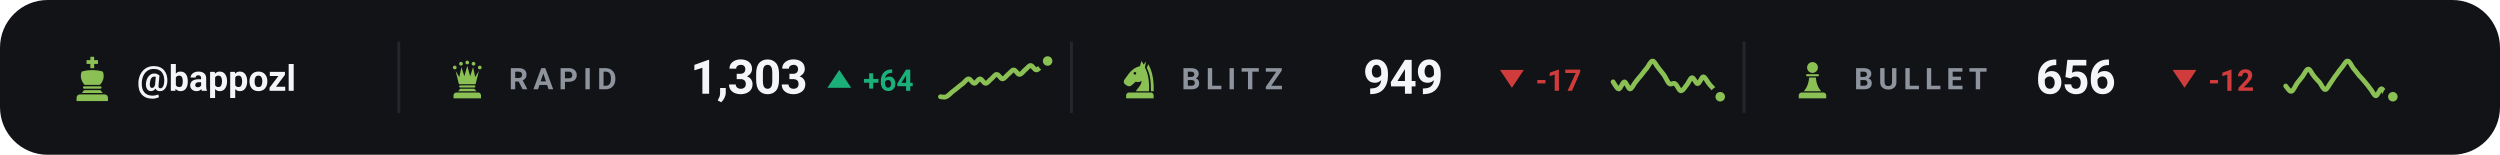
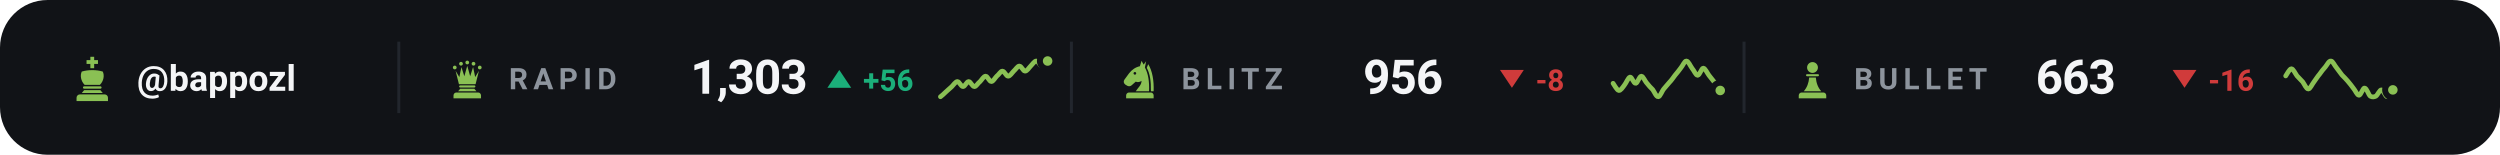
<svg xmlns="http://www.w3.org/2000/svg" viewBox="0 0 840 52" width="840" height="52" role="img" aria-label="Chess.com ratings of bappozl">
  <style>svg{font-family:-apple-system,BlinkMacSystemFont,'Segoe UI',Roboto,'Helvetica Neue',Arial,sans-serif}text{fill:#f4f5f7;white-space:pre}.bg{fill:#111317}.acc{fill:#8ac054}.win{fill:#1baf7a}.draw{fill:#8b8f96}.loss{fill:#d03b3b}.lbl{font-size:10px;font-weight:600;letter-spacing:.18em;fill:#8d949d}.cap{font-size:10.5px;font-weight:500;fill:#8d949d}.num{font-family:-apple-system,BlinkMacSystemFont,'Segoe UI',Roboto,'Helvetica Neue',Arial,sans-serif;font-weight:700;letter-spacing:-.02em}.tick{font-size:9px;font-weight:500;fill:#8d949d;opacity:.75}.dl{font-size:10px;font-weight:600}.rule{stroke:#22262d;stroke-width:1;fill:none}.grid{stroke:#22262d;stroke-width:1;fill:none;opacity:.7}.ln{fill:none;stroke:#8ac054;stroke-width:2;stroke-linecap:round;stroke-linejoin:round}.ring{stroke:#111317;stroke-width:2}.hollow{fill:none;stroke-width:1.5}.sq{fill:#f4f5f7;opacity:.035}</style>
  <rect class="bg" width="840" height="52" rx="16" />
  <g class="acc" transform="translate(23.0,18.6) scale(0.16)">
    <path d="M46 3h8v7h8v8h-8v9h-8v-9h-8v-8h8z" />
    <path d="M28 34c7-2 14-3 22-3s15 1 22 3c4 8 2 20-6 28H34c-8-8-10-20-6-28z" />
    <path d="M33 65h34a2.5 2.5 0 0 1 0 5H33a2.5 2.5 0 0 1 0-5z" />
    <path d="M33 73h34l5 6H28z" />
    <path d="M24 82h52a7 7 0 0 1 7 7v7H17v-7a7 7 0 0 1 7-7z" />
  </g>
  <text x="46" y="30.5" style="font-size:12px;font-weight:600">@bappozl</text>
  <line class="rule" x1="134" y1="14" x2="134" y2="38" />
  <g class="acc" transform="translate(150.0,19.6) scale(0.14)">
    <circle cx="20" cy="22" r="4.5" />
    <circle cx="35" cy="13" r="4.5" />
    <circle cx="50" cy="10" r="4.5" />
    <circle cx="65" cy="13" r="4.5" />
    <circle cx="80" cy="22" r="4.5" />
    <path d="M30 62L22 30L31 45L36 21L43 43L50 18L57 43L64 21L69 45L78 30L70 62z" />
    <path d="M33 65h34a2.5 2.5 0 0 1 0 5H33a2.5 2.5 0 0 1 0-5z" />
    <path d="M33 73h34l5 6H28z" />
    <path d="M24 82h52a7 7 0 0 1 7 7v7H17v-7a7 7 0 0 1 7-7z" />
  </g>
  <text class="lbl" x="171" y="30">RAPID</text>
  <text class="num" x="232" y="31.5" style="font-size:16px">1,303</text>
  <path fill="#1baf7a" d="M282 23.5L286 29.5H278Z" />
-   <text class="dl" x="290" y="30.5" style="fill:#1baf7a">+64</text>
-   <path class="ln" style="stroke-width:1.6" d="M316.0 32.5C316.3 32.5 317.3 32.8 317.9 32.5C318.5 32.3 319.2 31.5 319.8 31.0C320.4 30.5 321.1 30.0 321.7 29.5C322.3 29.0 322.9 28.5 323.6 28.0C324.2 27.5 324.8 26.5 325.5 26.5C326.1 26.5 326.7 28.0 327.4 28.0C328.0 28.0 328.6 26.5 329.3 26.5C329.9 26.5 330.5 28.0 331.2 28.0C331.8 28.0 332.4 27.0 333.1 26.5C333.7 26.0 334.3 25.0 334.9 25.0C335.6 25.0 336.2 26.5 336.8 26.5C337.5 26.5 338.1 25.5 338.7 25.0C339.4 24.5 340.0 23.5 340.6 23.5C341.3 23.5 341.9 25.0 342.5 25.0C343.2 25.0 343.8 24.0 344.4 23.5C345.1 23.0 345.7 22.0 346.3 22.0C346.9 22.0 347.6 23.5 348.2 23.5C348.8 23.5 349.5 22.5 350.1 22.0C350.7 21.5 351.7 20.7 352.0 20.5" />
+   <text class="dl" x="290" y="30.5" style="fill:#1baf7a">+56</text>
+   <path class="ln" style="stroke-width:1.6" d="M316.0 32.5C316.3 32.3 317.3 31.4 317.9 30.8C318.5 30.2 319.2 29.7 319.8 29.1C320.4 28.5 321.1 27.4 321.7 27.4C322.3 27.4 322.9 29.1 323.6 29.1C324.2 29.1 324.8 27.4 325.5 27.4C326.1 27.4 326.7 29.1 327.4 29.1C328.0 29.1 328.6 27.9 329.3 27.4C329.9 26.8 330.5 25.6 331.2 25.6C331.8 25.6 332.4 27.4 333.1 27.4C333.7 27.4 334.3 26.2 334.9 25.6C335.6 25.1 336.2 23.9 336.8 23.9C337.5 23.9 338.1 25.6 338.7 25.6C339.4 25.6 340.0 24.5 340.6 23.9C341.3 23.3 341.9 22.2 342.5 22.2C343.2 22.2 343.8 23.9 344.4 23.9C345.1 23.9 345.7 22.8 346.3 22.2C346.9 21.6 347.6 20.5 348.2 20.5C348.8 20.5 349.5 22.2 350.1 22.2C350.7 22.2 351.7 20.7 352.0 20.5" />
  <circle class="acc ring" cx="352.0" cy="20.5" r="2.6" />
  <line class="rule" x1="360" y1="14" x2="360" y2="38" />
  <g class="acc" transform="translate(376.0,19.6) scale(0.14)">
    <path fill-rule="evenodd" d="M54 6L50 19C40 21 31 27 24 36L13 51C10 55 11 60 15 63L20 66C24 68 28 67 31 64L40 56C45 58 50 57 54 54C54 64 46 70 40 79H72C73 56 70 36 62 22L65 7L59 15zM41.2 36a3.2 3.2 0 1 0-6.4 0 3.2 3.2 0 1 0 6.4 0z" />
    <path d="M70 14C80 30 84 54 83 79H76.5C77 55 74 36 66.5 23z" />
    <path d="M24 82h52a7 7 0 0 1 7 7v7H17v-7a7 7 0 0 1 7-7z" />
  </g>
  <text class="lbl" x="397" y="30">BLITZ</text>
-   <text class="num" x="458" y="31.5" style="font-size:16px">949</text>
+   <text class="num" x="458" y="31.5" style="font-size:16px">956</text>
  <path fill="#d03b3b" d="M508 29.5L512 23.5H504Z" />
-   <text class="dl" x="516" y="30.5" style="fill:#d03b3b">-17</text>
-   <path class="ln" style="stroke-width:1.6" d="M542.0 27.5C542.3 27.9 543.3 29.9 543.9 29.9C544.5 29.9 545.2 27.5 545.8 27.5C546.4 27.5 547.1 29.9 547.7 29.9C548.3 29.9 548.9 28.3 549.6 27.5C550.2 26.7 550.8 26.0 551.5 25.2C552.1 24.4 552.7 23.6 553.4 22.8C554.0 22.0 554.6 20.5 555.3 20.5C555.9 20.5 556.5 22.0 557.2 22.8C557.8 23.6 558.4 24.3 559.1 25.2C559.7 26.1 560.3 27.6 560.9 28.1C561.6 28.6 562.2 27.7 562.8 28.1C563.5 28.5 564.1 30.4 564.7 30.5C565.4 30.6 566.0 29.5 566.6 28.7C567.3 28.0 567.9 26.2 568.5 26.1C569.2 26.0 569.8 28.2 570.4 28.1C571.1 28.1 571.7 25.8 572.3 25.8C572.9 25.8 573.6 27.4 574.2 28.1C574.8 28.9 575.5 29.5 576.1 30.2C576.7 30.9 577.7 32.2 578.0 32.5" />
-   <circle class="acc ring" cx="578.0" cy="32.5" r="2.6" />
+   <text class="dl" x="516" y="30.5" style="fill:#d03b3b">-8</text>
+   <path class="ln" style="stroke-width:1.6" d="M542.0 28.0C542.3 28.4 543.3 30.3 543.9 30.4C544.5 30.5 545.2 29.4 545.8 28.6C546.4 27.9 547.1 26.0 547.7 25.9C548.3 25.8 548.9 28.1 549.6 28.0C550.2 28.0 550.8 25.6 551.5 25.6C552.1 25.6 552.7 27.3 553.4 28.0C554.0 28.8 554.6 29.4 555.3 30.1C555.9 30.9 556.5 32.6 557.2 32.5C557.8 32.5 558.4 30.6 559.1 29.8C559.7 29.0 560.3 28.5 560.9 27.7C561.6 27.0 562.2 26.1 562.8 25.3C563.5 24.5 564.1 23.7 564.7 22.9C565.4 22.1 566.0 20.5 566.6 20.5C567.3 20.5 567.9 22.1 568.5 22.9C569.2 23.7 569.8 25.3 570.4 25.3C571.1 25.3 571.7 22.9 572.3 22.9C572.9 22.9 573.6 24.5 574.2 25.3C574.8 26.1 575.5 26.9 576.1 27.7C576.7 28.6 577.7 30.0 578.0 30.4" />
+   <circle class="acc ring" cx="578.0" cy="30.4" r="2.6" />
  <line class="rule" x1="586" y1="14" x2="586" y2="38" />
  <g class="acc" transform="translate(602.0,19.6) scale(0.14)">
    <circle cx="50" cy="22" r="13" />
    <path d="M37 38h26a2.5 2.5 0 0 1 0 5H37a2.5 2.5 0 0 1 0-5z" />
    <path d="M42 46h16c1 13 5 24 13 33H29c8-9 12-20 13-33z" />
    <path d="M24 82h52a7 7 0 0 1 7 7v7H17v-7a7 7 0 0 1 7-7z" />
  </g>
  <text class="lbl" x="623" y="30">BULLET</text>
-   <text class="num" x="684" y="31.5" style="font-size:16px">656</text>
+   <text class="num" x="684" y="31.5" style="font-size:16px">663</text>
  <path fill="#d03b3b" d="M734 29.5L738 23.5H730Z" />
-   <text class="dl" x="742" y="30.5" style="fill:#d03b3b">-12</text>
-   <path class="ln" style="stroke-width:1.6" d="M768.0 28.9C768.3 29.2 769.3 30.9 769.9 30.7C770.5 30.6 771.2 28.9 771.8 28.0C772.4 27.2 773.1 26.4 773.7 25.6C774.3 24.8 774.9 23.2 775.6 23.2C776.2 23.2 776.8 24.8 777.5 25.6C778.1 26.3 778.7 27.0 779.4 27.7C780.0 28.5 780.6 30.1 781.3 30.1C781.9 30.1 782.5 28.6 783.2 27.7C783.8 26.9 784.4 25.8 785.1 25.0C785.7 24.1 786.3 23.3 786.9 22.6C787.6 21.8 788.2 20.4 788.8 20.5C789.5 20.5 790.1 22.1 790.7 22.9C791.4 23.7 792.0 24.5 792.6 25.3C793.3 26.0 793.9 26.7 794.5 27.4C795.2 28.2 795.8 29.0 796.4 29.8C797.1 30.6 797.7 32.2 798.3 32.2C798.9 32.2 799.6 29.8 800.2 29.8C800.8 29.9 801.5 32.1 802.1 32.5C802.7 33.0 803.7 32.5 804.0 32.5" />
-   <circle class="acc ring" cx="804.0" cy="32.5" r="2.6" />
+   <text class="dl" x="742" y="30.5" style="fill:#d03b3b">-16</text>
+   <path class="ln" style="stroke-width:1.6" d="M768.0 25.5C768.3 25.1 769.3 23.1 769.9 23.1C770.5 23.1 771.2 24.7 771.8 25.5C772.4 26.2 773.1 26.8 773.7 27.5C774.3 28.3 774.9 29.9 775.6 29.9C776.2 29.9 776.8 28.4 777.5 27.5C778.1 26.7 778.7 25.7 779.4 24.9C780.0 24.0 780.6 23.3 781.3 22.5C781.9 21.8 782.5 20.4 783.2 20.5C783.8 20.5 784.4 22.0 785.1 22.8C785.7 23.6 786.3 24.4 786.9 25.2C787.6 25.9 788.2 26.5 788.8 27.2C789.5 28.0 790.1 28.8 790.7 29.6C791.4 30.4 792.0 32.0 792.6 32.0C793.3 32.0 793.9 29.5 794.5 29.6C795.2 29.6 795.8 31.8 796.4 32.3C797.1 32.7 797.7 32.6 798.3 32.3C798.9 31.9 799.6 30.1 800.2 30.2C800.8 30.2 801.5 32.5 802.1 32.5C802.7 32.5 803.7 30.6 804.0 30.2" />
+   <circle class="acc ring" cx="804.0" cy="30.2" r="2.6" />
</svg>
